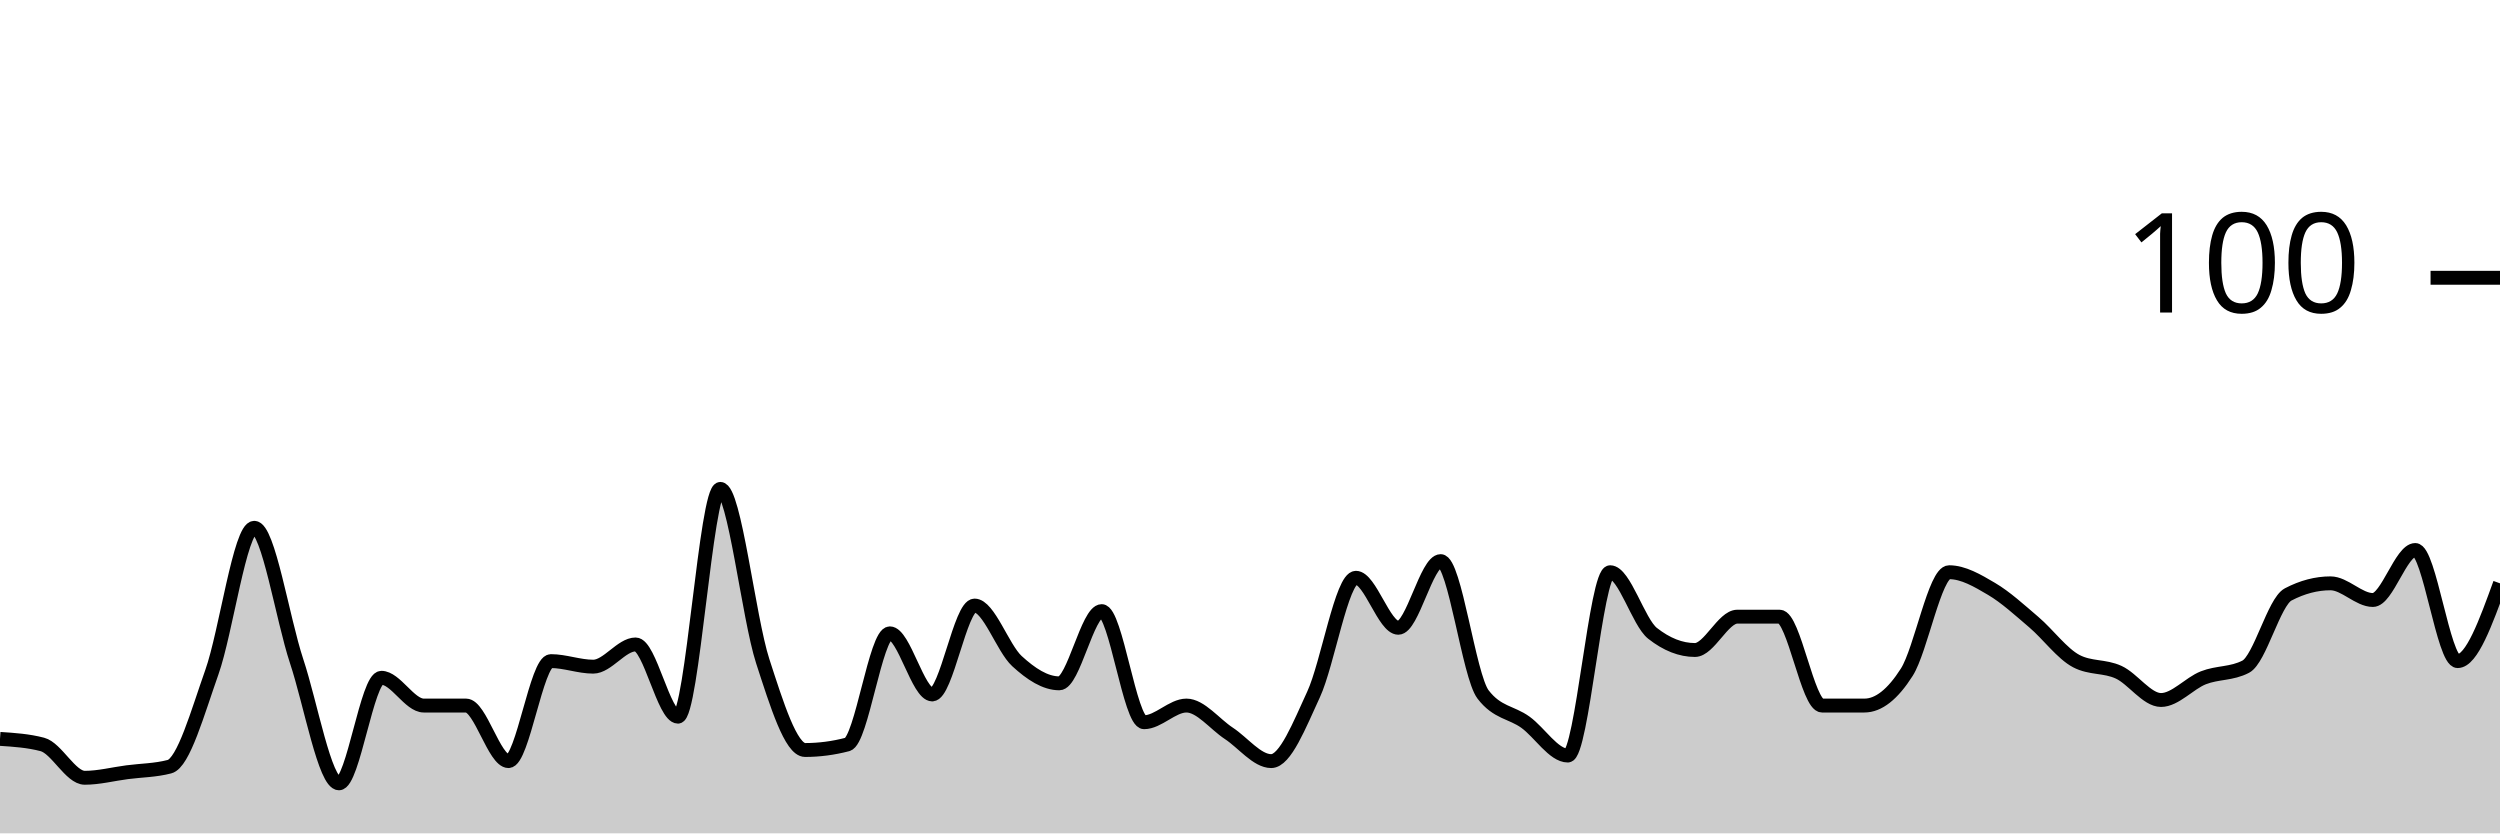
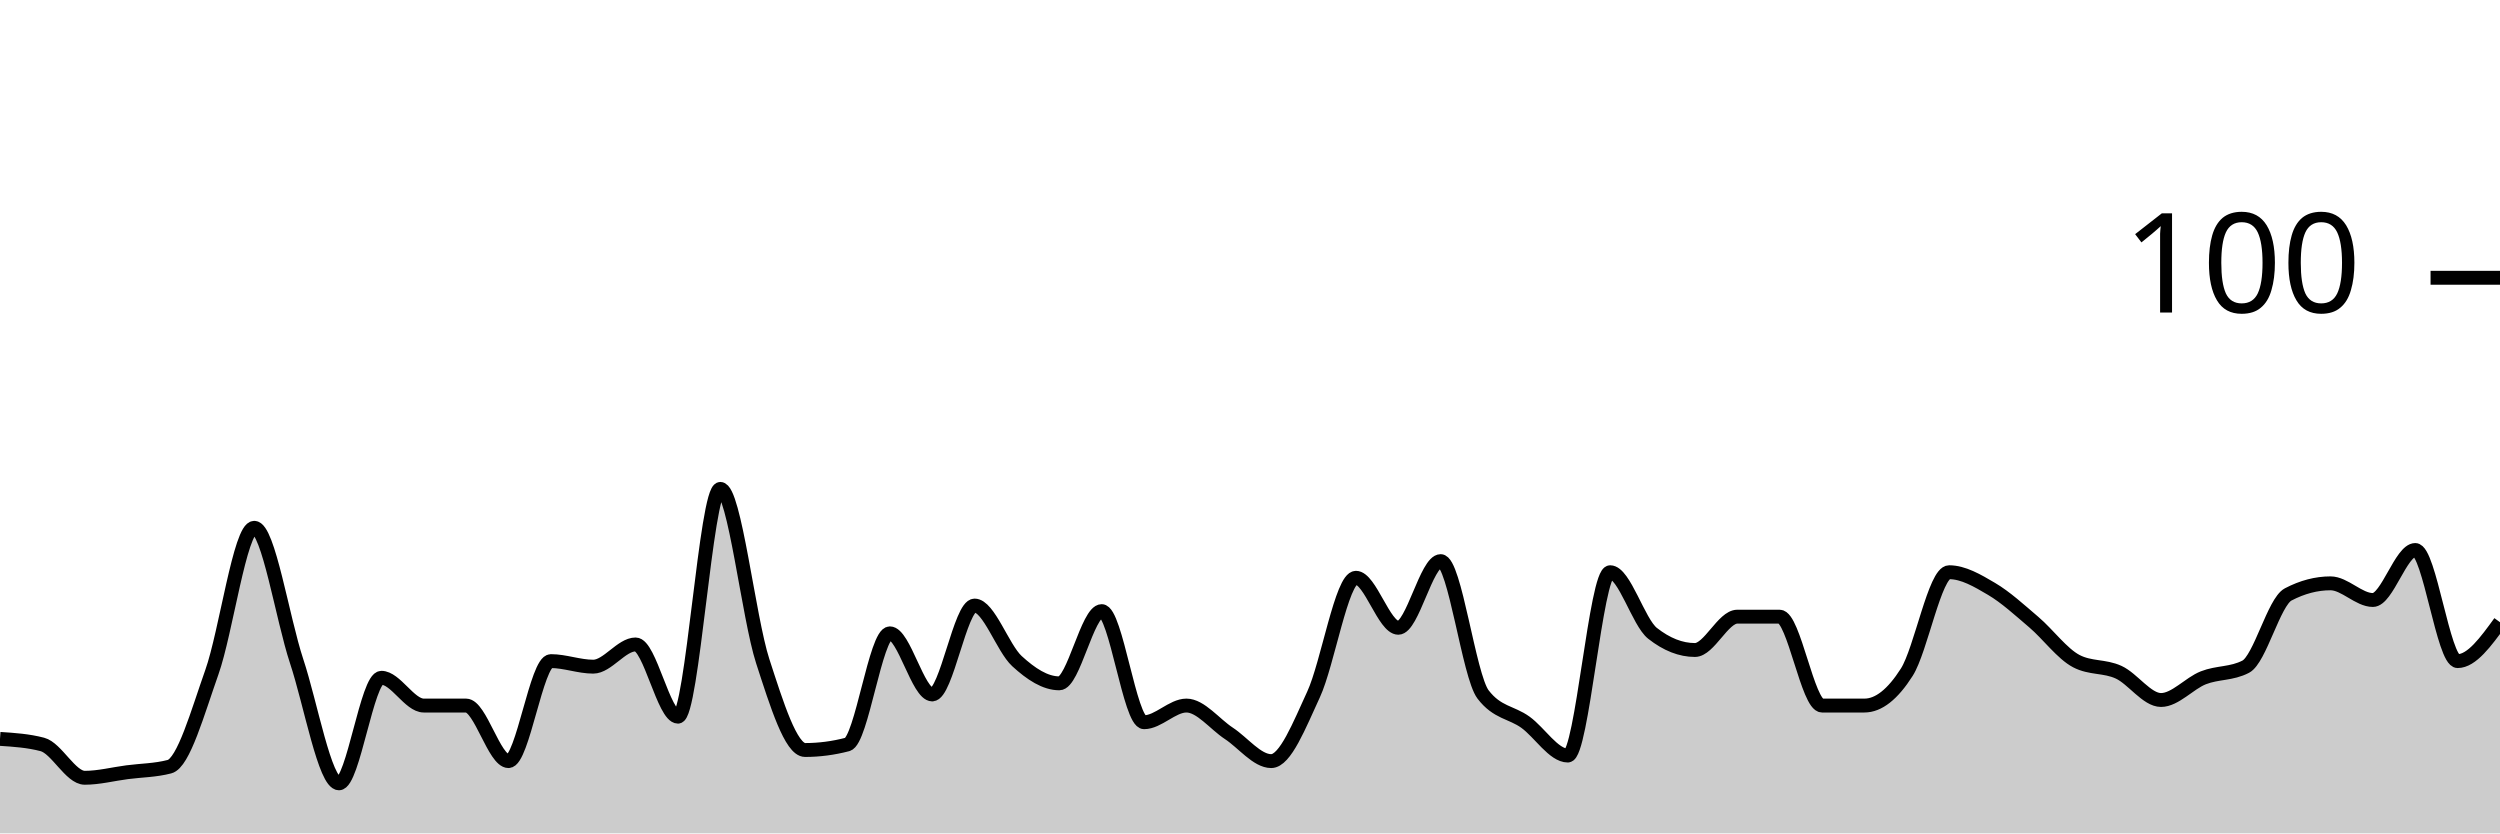
<svg xmlns="http://www.w3.org/2000/svg" viewBox="0 0 180 60">
  <g transform="translate(0,20)">
-     <path class="area" fill="rgba(0, 0, 0, 0.2)" d="M0,33.2C1.017,33.267,2.034,33.333,3.051,33.6C4.068,33.867,5.085,36,6.102,36C7.119,36,8.136,35.733,9.153,35.6C10.169,35.467,11.186,35.467,12.203,35.2C13.22,34.933,14.237,31.267,15.254,28.4C16.271,25.533,17.288,18,18.305,18C19.322,18,20.339,24.533,21.356,27.6C22.373,30.667,23.39,36.4,24.407,36.4C25.424,36.4,26.441,28.8,27.458,28.8C28.475,28.8,29.492,30.8,30.508,30.8C31.525,30.8,32.542,30.8,33.559,30.8C34.576,30.8,35.593,34.8,36.61,34.8C37.627,34.8,38.644,27.6,39.661,27.6C40.678,27.6,41.695,28,42.712,28C43.729,28,44.746,26.4,45.763,26.4C46.78,26.4,47.797,31.6,48.814,31.6C49.831,31.6,50.847,15.2,51.864,15.2C52.881,15.2,53.898,24.467,54.915,27.6C55.932,30.733,56.949,34,57.966,34C58.983,34,60,33.867,61.017,33.6C62.034,33.333,63.051,25.6,64.068,25.6C65.085,25.6,66.102,30,67.119,30C68.136,30,69.153,23.6,70.169,23.6C71.186,23.6,72.203,26.667,73.22,27.6C74.237,28.533,75.254,29.2,76.271,29.2C77.288,29.2,78.305,24,79.322,24C80.339,24,81.356,32,82.373,32C83.39,32,84.407,30.8,85.424,30.8C86.441,30.8,87.458,32.133,88.475,32.8C89.492,33.467,90.508,34.8,91.525,34.8C92.542,34.8,93.559,32.2,94.576,30C95.593,27.8,96.61,21.6,97.627,21.6C98.644,21.6,99.661,25.2,100.678,25.2C101.695,25.2,102.712,20.4,103.729,20.4C104.746,20.4,105.763,28.667,106.78,30C107.797,31.333,108.814,31.267,109.831,32C110.847,32.733,111.864,34.4,112.881,34.4C113.898,34.4,114.915,21.2,115.932,21.2C116.949,21.2,117.966,24.8,118.983,25.6C120,26.4,121.017,26.8,122.034,26.8C123.051,26.8,124.068,24.4,125.085,24.4C126.102,24.4,127.119,24.4,128.136,24.4C129.153,24.4,130.169,30.8,131.186,30.8C132.203,30.8,133.22,30.8,134.237,30.8C135.254,30.8,136.271,30,137.288,28.4C138.305,26.8,139.322,21.2,140.339,21.2C141.356,21.2,142.373,21.8,143.39,22.4C144.407,23,145.424,23.933,146.441,24.8C147.458,25.667,148.475,27.067,149.492,27.6C150.508,28.133,151.525,27.933,152.542,28.4C153.559,28.867,154.576,30.4,155.593,30.4C156.61,30.4,157.627,29.2,158.644,28.8C159.661,28.4,160.678,28.533,161.695,28C162.712,27.467,163.729,23.333,164.746,22.8C165.763,22.267,166.78,22,167.797,22C168.814,22,169.831,23.2,170.847,23.2C171.864,23.2,172.881,19.6,173.898,19.6C174.915,19.6,175.932,27.6,176.949,27.6C177.966,27.6,178.983,24.8,180,22L180,40C178.983,40,177.966,40,176.949,40C175.932,40,174.915,40,173.898,40C172.881,40,171.864,40,170.847,40C169.831,40,168.814,40,167.797,40C166.78,40,165.763,40,164.746,40C163.729,40,162.712,40,161.695,40C160.678,40,159.661,40,158.644,40C157.627,40,156.61,40,155.593,40C154.576,40,153.559,40,152.542,40C151.525,40,150.508,40,149.492,40C148.475,40,147.458,40,146.441,40C145.424,40,144.407,40,143.39,40C142.373,40,141.356,40,140.339,40C139.322,40,138.305,40,137.288,40C136.271,40,135.254,40,134.237,40C133.22,40,132.203,40,131.186,40C130.169,40,129.153,40,128.136,40C127.119,40,126.102,40,125.085,40C124.068,40,123.051,40,122.034,40C121.017,40,120,40,118.983,40C117.966,40,116.949,40,115.932,40C114.915,40,113.898,40,112.881,40C111.864,40,110.847,40,109.831,40C108.814,40,107.797,40,106.78,40C105.763,40,104.746,40,103.729,40C102.712,40,101.695,40,100.678,40C99.661,40,98.644,40,97.627,40C96.61,40,95.593,40,94.576,40C93.559,40,92.542,40,91.525,40C90.508,40,89.492,40,88.475,40C87.458,40,86.441,40,85.424,40C84.407,40,83.39,40,82.373,40C81.356,40,80.339,40,79.322,40C78.305,40,77.288,40,76.271,40C75.254,40,74.237,40,73.22,40C72.203,40,71.186,40,70.169,40C69.153,40,68.136,40,67.119,40C66.102,40,65.085,40,64.068,40C63.051,40,62.034,40,61.017,40C60,40,58.983,40,57.966,40C56.949,40,55.932,40,54.915,40C53.898,40,52.881,40,51.864,40C50.847,40,49.831,40,48.814,40C47.797,40,46.78,40,45.763,40C44.746,40,43.729,40,42.712,40C41.695,40,40.678,40,39.661,40C38.644,40,37.627,40,36.61,40C35.593,40,34.576,40,33.559,40C32.542,40,31.525,40,30.508,40C29.492,40,28.475,40,27.458,40C26.441,40,25.424,40,24.407,40C23.39,40,22.373,40,21.356,40C20.339,40,19.322,40,18.305,40C17.288,40,16.271,40,15.254,40C14.237,40,13.22,40,12.203,40C11.186,40,10.169,40,9.153,40C8.136,40,7.119,40,6.102,40C5.085,40,4.068,40,3.051,40C2.034,40,1.017,40,0,40Z" />
-     <path class="line" stroke="black" fill="none" d="M0,33.2C1.017,33.267,2.034,33.333,3.051,33.6C4.068,33.867,5.085,36,6.102,36C7.119,36,8.136,35.733,9.153,35.6C10.169,35.467,11.186,35.467,12.203,35.2C13.22,34.933,14.237,31.267,15.254,28.4C16.271,25.533,17.288,18,18.305,18C19.322,18,20.339,24.533,21.356,27.6C22.373,30.667,23.39,36.4,24.407,36.4C25.424,36.4,26.441,28.8,27.458,28.8C28.475,28.8,29.492,30.8,30.508,30.8C31.525,30.8,32.542,30.8,33.559,30.8C34.576,30.8,35.593,34.8,36.61,34.8C37.627,34.8,38.644,27.6,39.661,27.6C40.678,27.6,41.695,28,42.712,28C43.729,28,44.746,26.4,45.763,26.4C46.78,26.4,47.797,31.6,48.814,31.6C49.831,31.6,50.847,15.2,51.864,15.2C52.881,15.2,53.898,24.467,54.915,27.6C55.932,30.733,56.949,34,57.966,34C58.983,34,60,33.867,61.017,33.6C62.034,33.333,63.051,25.6,64.068,25.6C65.085,25.6,66.102,30,67.119,30C68.136,30,69.153,23.6,70.169,23.6C71.186,23.6,72.203,26.667,73.22,27.6C74.237,28.533,75.254,29.2,76.271,29.2C77.288,29.2,78.305,24,79.322,24C80.339,24,81.356,32,82.373,32C83.39,32,84.407,30.8,85.424,30.8C86.441,30.8,87.458,32.133,88.475,32.8C89.492,33.467,90.508,34.8,91.525,34.8C92.542,34.8,93.559,32.2,94.576,30C95.593,27.8,96.61,21.6,97.627,21.6C98.644,21.6,99.661,25.2,100.678,25.2C101.695,25.2,102.712,20.4,103.729,20.4C104.746,20.4,105.763,28.667,106.78,30C107.797,31.333,108.814,31.267,109.831,32C110.847,32.733,111.864,34.4,112.881,34.4C113.898,34.4,114.915,21.2,115.932,21.2C116.949,21.2,117.966,24.8,118.983,25.6C120,26.4,121.017,26.8,122.034,26.8C123.051,26.8,124.068,24.4,125.085,24.4C126.102,24.4,127.119,24.4,128.136,24.4C129.153,24.4,130.169,30.8,131.186,30.8C132.203,30.8,133.22,30.8,134.237,30.8C135.254,30.8,136.271,30,137.288,28.4C138.305,26.8,139.322,21.2,140.339,21.2C141.356,21.2,142.373,21.8,143.39,22.4C144.407,23,145.424,23.933,146.441,24.8C147.458,25.667,148.475,27.067,149.492,27.6C150.508,28.133,151.525,27.933,152.542,28.4C153.559,28.867,154.576,30.4,155.593,30.4C156.61,30.4,157.627,29.2,158.644,28.8C159.661,28.4,160.678,28.533,161.695,28C162.712,27.467,163.729,23.333,164.746,22.8C165.763,22.267,166.78,22,167.797,22C168.814,22,169.831,23.2,170.847,23.2C171.864,23.2,172.881,19.6,173.898,19.6C174.915,19.6,175.932,27.6,176.949,27.6C177.966,27.6,178.983,24.8,180,22" />
+     <path class="area" fill="rgba(0, 0, 0, 0.2)" d="M0,33.2C1.017,33.267,2.034,33.333,3.051,33.6C4.068,33.867,5.085,36,6.102,36C7.119,36,8.136,35.733,9.153,35.6C10.169,35.467,11.186,35.467,12.203,35.2C13.22,34.933,14.237,31.267,15.254,28.4C16.271,25.533,17.288,18,18.305,18C19.322,18,20.339,24.533,21.356,27.6C22.373,30.667,23.39,36.4,24.407,36.4C25.424,36.4,26.441,28.8,27.458,28.8C28.475,28.8,29.492,30.8,30.508,30.8C31.525,30.8,32.542,30.8,33.559,30.8C34.576,30.8,35.593,34.8,36.61,34.8C37.627,34.8,38.644,27.6,39.661,27.6C40.678,27.6,41.695,28,42.712,28C43.729,28,44.746,26.4,45.763,26.4C46.78,26.4,47.797,31.6,48.814,31.6C49.831,31.6,50.847,15.2,51.864,15.2C52.881,15.2,53.898,24.467,54.915,27.6C55.932,30.733,56.949,34,57.966,34C58.983,34,60,33.867,61.017,33.6C62.034,33.333,63.051,25.6,64.068,25.6C65.085,25.6,66.102,30,67.119,30C68.136,30,69.153,23.6,70.169,23.6C71.186,23.6,72.203,26.667,73.22,27.6C74.237,28.533,75.254,29.2,76.271,29.2C77.288,29.2,78.305,24,79.322,24C80.339,24,81.356,32,82.373,32C83.39,32,84.407,30.8,85.424,30.8C86.441,30.8,87.458,32.133,88.475,32.8C89.492,33.467,90.508,34.8,91.525,34.8C92.542,34.8,93.559,32.2,94.576,30C95.593,27.8,96.61,21.6,97.627,21.6C98.644,21.6,99.661,25.2,100.678,25.2C101.695,25.2,102.712,20.4,103.729,20.4C104.746,20.4,105.763,28.667,106.78,30C107.797,31.333,108.814,31.267,109.831,32C110.847,32.733,111.864,34.4,112.881,34.4C113.898,34.4,114.915,21.2,115.932,21.2C116.949,21.2,117.966,24.8,118.983,25.6C120,26.4,121.017,26.8,122.034,26.8C123.051,26.8,124.068,24.4,125.085,24.4C126.102,24.4,127.119,24.4,128.136,24.4C129.153,24.4,130.169,30.8,131.186,30.8C132.203,30.8,133.22,30.8,134.237,30.8C135.254,30.8,136.271,30,137.288,28.4C138.305,26.8,139.322,21.2,140.339,21.2C141.356,21.2,142.373,21.8,143.39,22.4C144.407,23,145.424,23.933,146.441,24.8C147.458,25.667,148.475,27.067,149.492,27.6C150.508,28.133,151.525,27.933,152.542,28.4C153.559,28.867,154.576,30.4,155.593,30.4C156.61,30.4,157.627,29.2,158.644,28.8C159.661,28.4,160.678,28.533,161.695,28C162.712,27.467,163.729,23.333,164.746,22.8C165.763,22.267,166.78,22,167.797,22C168.814,22,169.831,23.2,170.847,23.2C171.864,23.2,172.881,19.6,173.898,19.6C174.915,19.6,175.932,27.6,176.949,27.6C177.966,27.6,178.983,26.2,180,24.8L180,40C178.983,40,177.966,40,176.949,40C175.932,40,174.915,40,173.898,40C172.881,40,171.864,40,170.847,40C169.831,40,168.814,40,167.797,40C166.78,40,165.763,40,164.746,40C163.729,40,162.712,40,161.695,40C160.678,40,159.661,40,158.644,40C157.627,40,156.61,40,155.593,40C154.576,40,153.559,40,152.542,40C151.525,40,150.508,40,149.492,40C148.475,40,147.458,40,146.441,40C145.424,40,144.407,40,143.39,40C142.373,40,141.356,40,140.339,40C139.322,40,138.305,40,137.288,40C136.271,40,135.254,40,134.237,40C133.22,40,132.203,40,131.186,40C130.169,40,129.153,40,128.136,40C127.119,40,126.102,40,125.085,40C124.068,40,123.051,40,122.034,40C121.017,40,120,40,118.983,40C117.966,40,116.949,40,115.932,40C114.915,40,113.898,40,112.881,40C111.864,40,110.847,40,109.831,40C108.814,40,107.797,40,106.78,40C105.763,40,104.746,40,103.729,40C102.712,40,101.695,40,100.678,40C99.661,40,98.644,40,97.627,40C96.61,40,95.593,40,94.576,40C93.559,40,92.542,40,91.525,40C90.508,40,89.492,40,88.475,40C87.458,40,86.441,40,85.424,40C84.407,40,83.39,40,82.373,40C81.356,40,80.339,40,79.322,40C78.305,40,77.288,40,76.271,40C75.254,40,74.237,40,73.22,40C72.203,40,71.186,40,70.169,40C69.153,40,68.136,40,67.119,40C66.102,40,65.085,40,64.068,40C63.051,40,62.034,40,61.017,40C60,40,58.983,40,57.966,40C56.949,40,55.932,40,54.915,40C53.898,40,52.881,40,51.864,40C50.847,40,49.831,40,48.814,40C47.797,40,46.78,40,45.763,40C44.746,40,43.729,40,42.712,40C41.695,40,40.678,40,39.661,40C38.644,40,37.627,40,36.61,40C35.593,40,34.576,40,33.559,40C32.542,40,31.525,40,30.508,40C29.492,40,28.475,40,27.458,40C26.441,40,25.424,40,24.407,40C23.39,40,22.373,40,21.356,40C20.339,40,19.322,40,18.305,40C17.288,40,16.271,40,15.254,40C14.237,40,13.22,40,12.203,40C11.186,40,10.169,40,9.153,40C8.136,40,7.119,40,6.102,40C5.085,40,4.068,40,3.051,40C2.034,40,1.017,40,0,40Z" />
+     <path class="line" stroke="black" fill="none" d="M0,33.2C1.017,33.267,2.034,33.333,3.051,33.6C4.068,33.867,5.085,36,6.102,36C7.119,36,8.136,35.733,9.153,35.6C10.169,35.467,11.186,35.467,12.203,35.2C13.22,34.933,14.237,31.267,15.254,28.4C16.271,25.533,17.288,18,18.305,18C19.322,18,20.339,24.533,21.356,27.6C22.373,30.667,23.39,36.4,24.407,36.4C25.424,36.4,26.441,28.8,27.458,28.8C28.475,28.8,29.492,30.8,30.508,30.8C31.525,30.8,32.542,30.8,33.559,30.8C34.576,30.8,35.593,34.8,36.61,34.8C37.627,34.8,38.644,27.6,39.661,27.6C40.678,27.6,41.695,28,42.712,28C43.729,28,44.746,26.4,45.763,26.4C46.78,26.4,47.797,31.6,48.814,31.6C49.831,31.6,50.847,15.2,51.864,15.2C52.881,15.2,53.898,24.467,54.915,27.6C55.932,30.733,56.949,34,57.966,34C58.983,34,60,33.867,61.017,33.6C62.034,33.333,63.051,25.6,64.068,25.6C65.085,25.6,66.102,30,67.119,30C68.136,30,69.153,23.6,70.169,23.6C71.186,23.6,72.203,26.667,73.22,27.6C74.237,28.533,75.254,29.2,76.271,29.2C77.288,29.2,78.305,24,79.322,24C80.339,24,81.356,32,82.373,32C83.39,32,84.407,30.8,85.424,30.8C86.441,30.8,87.458,32.133,88.475,32.8C89.492,33.467,90.508,34.8,91.525,34.8C92.542,34.8,93.559,32.2,94.576,30C95.593,27.8,96.61,21.6,97.627,21.6C98.644,21.6,99.661,25.2,100.678,25.2C101.695,25.2,102.712,20.4,103.729,20.4C104.746,20.4,105.763,28.667,106.78,30C107.797,31.333,108.814,31.267,109.831,32C110.847,32.733,111.864,34.4,112.881,34.4C113.898,34.4,114.915,21.2,115.932,21.2C116.949,21.2,117.966,24.8,118.983,25.6C120,26.4,121.017,26.8,122.034,26.8C123.051,26.8,124.068,24.4,125.085,24.4C126.102,24.4,127.119,24.4,128.136,24.4C129.153,24.4,130.169,30.8,131.186,30.8C132.203,30.8,133.22,30.8,134.237,30.8C135.254,30.8,136.271,30,137.288,28.4C138.305,26.8,139.322,21.2,140.339,21.2C141.356,21.2,142.373,21.8,143.39,22.4C144.407,23,145.424,23.933,146.441,24.8C147.458,25.667,148.475,27.067,149.492,27.6C150.508,28.133,151.525,27.933,152.542,28.4C153.559,28.867,154.576,30.4,155.593,30.4C156.61,30.4,157.627,29.2,158.644,28.8C159.661,28.4,160.678,28.533,161.695,28C162.712,27.467,163.729,23.333,164.746,22.8C165.763,22.267,166.78,22,167.797,22C168.814,22,169.831,23.2,170.847,23.2C171.864,23.2,172.881,19.6,173.898,19.6C174.915,19.6,175.932,27.6,176.949,27.6C177.966,27.6,178.983,26.2,180,24.8" />
    <path class="axis-ceiling" stroke-width="1" stroke="black" fill="none" d="M175,0L180,0" />
    <text class="axis-ceiling-label" font-family="sans-serif" text-anchor="end" font-size="10px" x="170" y="2.5">100</text>
  </g>
</svg>
